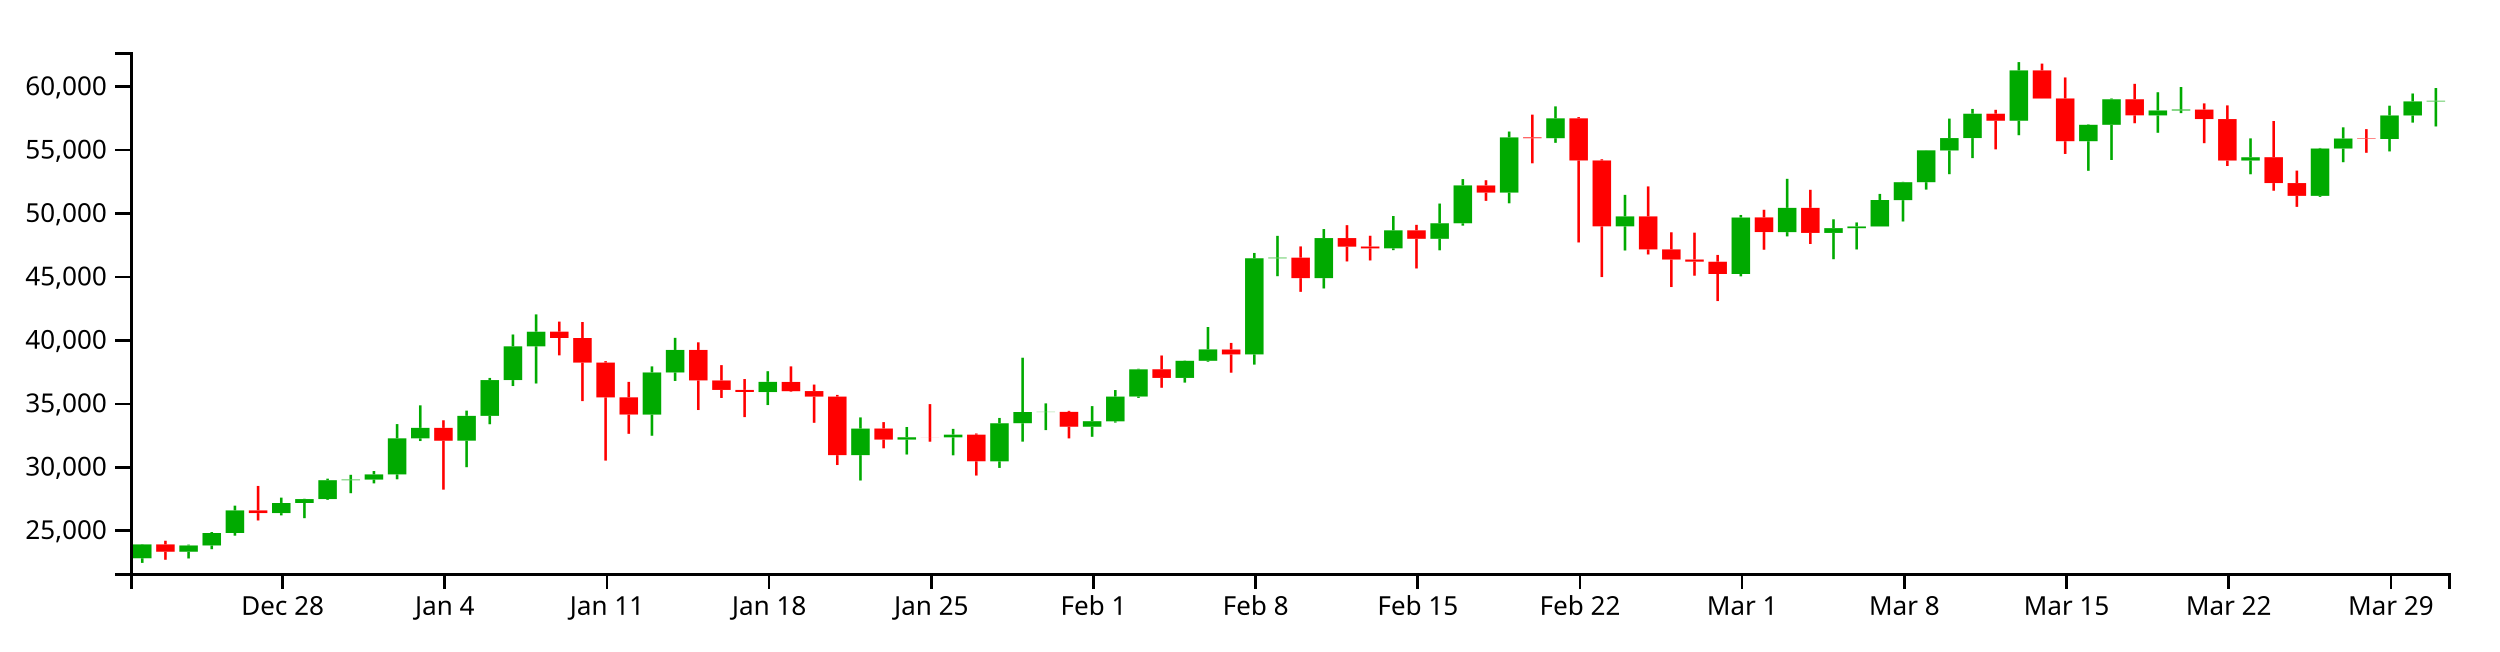
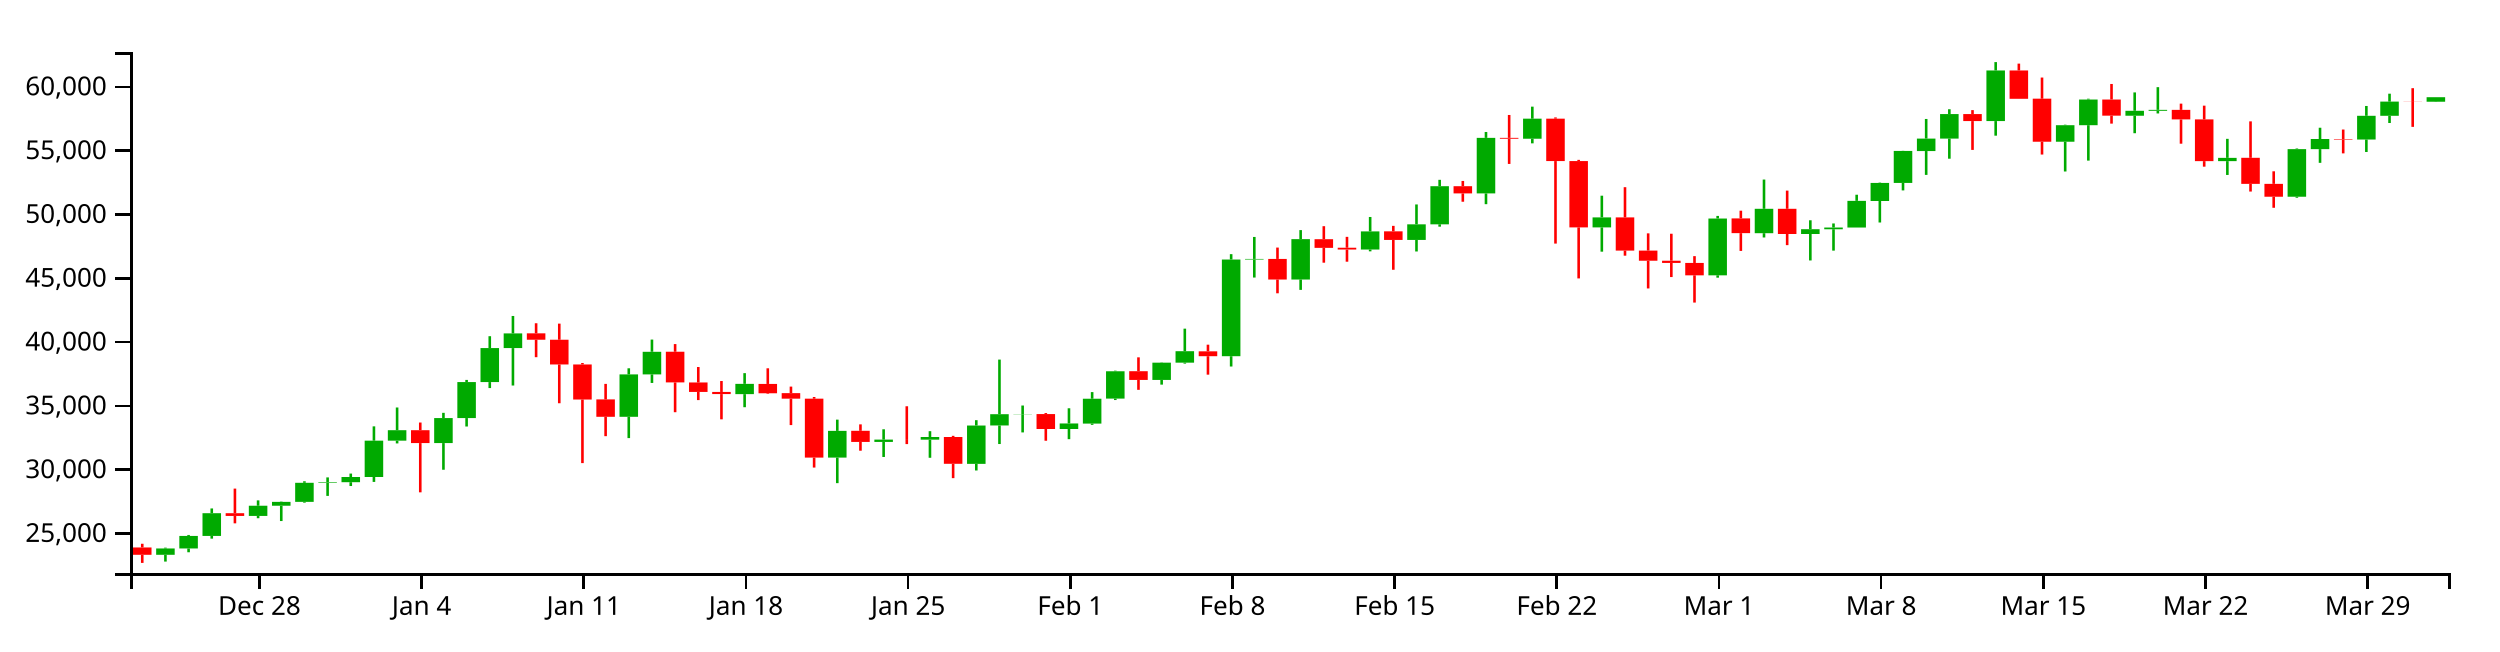
<svg xmlns="http://www.w3.org/2000/svg" version="1.1" width="960" height="250">
  <g transform="translate(50,20)">
    <style>.axis path,.axis line{fill:none;stroke:#000;shape-rendering:crispEdges;}path.candle{stroke:#000000;}path.candle.body{stroke-width:0;}path.candle.up{fill:#00AA00;stroke:#00AA00;}path.candle.down{fill:#FF0000;stroke:#FF0000;}</style>
    <g class="candlestick">
      <g class="data">
-         <path class="candle body up" d="M 1.068 194.369 l 7.117 0 L 8.185 189.057 l -7.117 0 L 1.068 194.369 M 18.86 191.873 l 7.117 0 L 25.978 189.454 l -7.117 0 L 18.86 191.873 M 27.757 189.455 l 7.117 0 L 34.874 184.666 l -7.117 0 L 27.757 189.455 M 36.653 184.666 l 7.117 0 L 43.77 175.993 l -7.117 0 L 36.653 184.666 M 54.446 177.025 l 7.117 0 L 61.563 173.14 l -7.117 0 L 54.446 177.025 M 63.343 173.14 l 7.117 0 L 70.46 171.651 l -7.117 0 L 63.343 173.14 M 72.239 171.651 l 7.117 0 L 79.356 164.393 l -7.117 0 L 72.239 171.651 M 81.136 164.393 l 7.117 0 L 88.253 164.159 l -7.117 0 L 81.136 164.393 M 90.032 164.159 l 7.117 0 L 97.149 162.172 l -7.117 0 L 90.032 164.159 M 98.928 162.172 l 7.117 0 L 106.046 148.309 l -7.117 0 L 98.928 162.172 M 107.825 148.318 l 7.117 0 L 114.942 144.308 l -7.117 0 L 107.825 148.318 M 125.618 149.228 l 7.117 0 L 132.735 139.684 l -7.117 0 L 125.618 149.228 M 134.514 139.684 l 7.117 0 L 141.631 125.952 l -7.117 0 L 134.514 139.684 M 143.411 125.952 l 7.117 0 L 150.528 112.985 l -7.117 0 L 143.411 125.952 M 152.307 112.984 l 7.117 0 L 159.424 107.382 l -7.117 0 L 152.307 112.984 M 196.789 139.199 l 7.117 0 L 203.906 123.021 l -7.117 0 L 196.789 139.199 M 205.686 123.021 l 7.117 0 L 212.803 114.386 l -7.117 0 L 205.686 123.021 M 241.271 130.551 l 7.117 0 L 248.389 126.625 l -7.117 0 L 241.271 130.551 M 276.857 154.768 l 7.117 0 L 283.974 144.575 l -7.117 0 L 276.857 154.768 M 294.65 148.798 l 7.117 0 L 301.767 147.912 l -7.117 0 L 294.65 148.798 M 312.443 147.94 l 7.117 0 L 319.56 146.9 l -7.117 0 L 312.443 147.94 M 330.236 157.153 l 7.117 0 L 337.353 142.531 l -7.117 0 L 330.236 157.153 M 339.132 142.515 l 7.117 0 L 346.25 138.21 l -7.117 0 L 339.132 142.515 M 348.029 138.239 l 7.117 0 L 355.146 138.158 l -7.117 0 L 348.029 138.239 M 365.822 143.855 l 7.117 0 L 372.939 141.745 l -7.117 0 L 365.822 143.855 M 374.718 141.79 l 7.117 0 L 381.835 132.298 l -7.117 0 L 374.718 141.79 M 383.615 132.267 l 7.117 0 L 390.732 121.815 l -7.117 0 L 383.615 132.267 M 401.407 125.138 l 7.117 0 L 408.525 118.546 l -7.117 0 L 401.407 125.138 M 410.304 118.551 l 7.117 0 L 417.421 114.179 l -7.117 0 L 410.304 118.551 M 428.097 116.085 l 7.117 0 L 435.214 79.176 l -7.117 0 L 428.097 116.085 M 436.993 79.176 l 7.117 0 L 444.11 78.954 l -7.117 0 L 436.993 79.176 M 454.786 86.809 l 7.117 0 L 461.903 71.411 l -7.117 0 L 454.786 86.809 M 481.475 75.369 l 7.117 0 L 488.593 68.449 l -7.117 0 L 481.475 75.369 M 499.268 71.695 l 7.117 0 L 506.385 65.743 l -7.117 0 L 499.268 71.695 M 508.165 65.743 l 7.117 0 L 515.282 51.201 l -7.117 0 L 508.165 65.743 M 525.958 53.962 l 7.117 0 L 533.075 32.762 l -7.117 0 L 525.958 53.962 M 543.75 33.078 l 7.117 0 L 550.868 25.445 l -7.117 0 L 543.75 33.078 M 570.44 66.923 l 7.117 0 L 577.557 63.1 l -7.117 0 L 570.44 66.923 M 614.922 85.218 l 7.117 0 L 622.039 63.534 l -7.117 0 L 614.922 85.218 M 632.715 69.136 l 7.117 0 L 639.832 59.822 l -7.117 0 L 632.715 69.136 M 650.508 69.441 l 7.117 0 L 657.625 67.602 l -7.117 0 L 650.508 69.441 M 659.404 67.626 l 7.117 0 L 666.521 66.966 l -7.117 0 L 659.404 67.626 M 668.301 66.966 l 7.117 0 L 675.418 56.791 l -7.117 0 L 668.301 66.966 M 677.197 56.852 l 7.117 0 L 684.314 49.957 l -7.117 0 L 677.197 56.852 M 686.094 49.957 l 7.117 0 L 693.211 37.737 l -7.117 0 L 686.094 49.957 M 694.99 37.785 l 7.117 0 L 702.107 33.027 l -7.117 0 L 694.99 37.785 M 703.886 33.027 l 7.117 0 L 711.004 23.67 l -7.117 0 L 703.886 33.027 M 721.679 26.355 l 7.117 0 L 728.796 7.039 l -7.117 0 L 721.679 26.355 M 748.369 34.227 l 7.117 0 L 755.486 27.918 l -7.117 0 L 748.369 34.227 M 757.265 27.918 l 7.117 0 L 764.382 18.119 l -7.117 0 L 757.265 27.918 M 775.058 24.314 l 7.117 0 L 782.175 22.419 l -7.117 0 L 775.058 24.314 M 783.954 22.419 l 7.117 0 L 791.072 22.067 l -7.117 0 L 783.954 22.419 M 810.644 41.639 l 7.117 0 L 817.761 40.384 l -7.117 0 L 810.644 41.639 M 837.333 55.223 l 7.117 0 L 844.45 37.05 l -7.117 0 L 837.333 55.223 M 846.23 37.05 l 7.117 0 L 853.347 33.195 l -7.117 0 L 846.23 37.05 M 864.022 33.388 l 7.117 0 L 871.14 24.34 l -7.117 0 L 864.022 33.388 M 872.919 24.341 l 7.117 0 L 880.036 18.93 l -7.117 0 L 872.919 24.341 M 881.815 18.93 l 7.117 0 L 888.932 18.698 l -7.117 0 L 881.815 18.93" />
-         <path class="candle body down" d="M 9.964 189.057 l 7.117 0 L 17.081 191.872 l -7.117 0 L 9.964 189.057 M 45.55 175.993 l 7.117 0 L 52.667 177.024 l -7.117 0 L 45.55 175.993 M 116.721 144.308 l 7.117 0 L 123.838 149.233 l -7.117 0 L 116.721 144.308 M 161.204 107.362 l 7.117 0 L 168.321 109.79 l -7.117 0 L 161.204 107.362 M 170.1 109.79 l 7.117 0 L 177.217 119.229 l -7.117 0 L 170.1 109.79 M 178.996 119.229 l 7.117 0 L 186.114 132.599 l -7.117 0 L 178.996 119.229 M 187.893 132.57 l 7.117 0 L 195.01 139.189 l -7.117 0 L 187.893 132.57 M 214.582 114.383 l 7.117 0 L 221.699 126.084 l -7.117 0 L 214.582 114.383 M 223.479 126.108 l 7.117 0 L 230.596 129.723 l -7.117 0 L 223.479 126.108 M 232.375 129.723 l 7.117 0 L 239.492 130.534 l -7.117 0 L 232.375 129.723 M 250.168 126.668 l 7.117 0 L 257.285 130.227 l -7.117 0 L 250.168 126.668 M 259.064 130.176 l 7.117 0 L 266.182 132.288 l -7.117 0 L 259.064 130.176 M 267.961 132.288 l 7.117 0 L 275.078 154.777 l -7.117 0 L 267.961 132.288 M 285.754 144.551 l 7.117 0 L 292.871 148.798 l -7.117 0 L 285.754 144.551 M 303.547 147.914 l 7.117 0 L 310.664 147.94 l -7.117 0 L 303.547 147.914 M 321.339 146.918 l 7.117 0 L 328.457 157.134 l -7.117 0 L 321.339 146.918 M 356.925 138.158 l 7.117 0 L 364.042 143.855 l -7.117 0 L 356.925 138.158 M 392.511 121.809 l 7.117 0 L 399.628 125.138 l -7.117 0 L 392.511 121.809 M 419.2 114.208 l 7.117 0 L 426.317 116.085 l -7.117 0 L 419.2 114.208 M 445.89 78.954 l 7.117 0 L 453.007 86.809 l -7.117 0 L 445.89 78.954 M 463.683 71.415 l 7.117 0 L 470.8 74.732 l -7.117 0 L 463.683 71.415 M 472.579 74.68 l 7.117 0 L 479.696 75.384 l -7.117 0 L 472.579 74.68 M 490.372 68.436 l 7.117 0 L 497.489 71.695 l -7.117 0 L 490.372 68.436 M 517.061 51.211 l 7.117 0 L 524.178 53.962 l -7.117 0 L 517.061 51.211 M 534.854 32.762 l 7.117 0 L 541.971 33.078 l -7.117 0 L 534.854 32.762 M 552.647 25.427 l 7.117 0 L 559.764 41.617 l -7.117 0 L 552.647 25.427 M 561.543 41.617 l 7.117 0 L 568.661 66.923 l -7.117 0 L 561.543 41.617 M 579.336 63.1 l 7.117 0 L 586.453 75.773 l -7.117 0 L 579.336 63.1 M 588.233 75.773 l 7.117 0 L 595.35 79.654 l -7.117 0 L 588.233 75.773 M 597.129 79.653 l 7.117 0 L 604.246 80.484 l -7.117 0 L 597.129 79.653 M 606.026 80.497 l 7.117 0 L 613.143 85.211 l -7.117 0 L 606.026 80.497 M 623.818 63.492 l 7.117 0 L 630.936 69.117 l -7.117 0 L 623.818 63.492 M 641.611 59.822 l 7.117 0 L 648.729 69.441 l -7.117 0 L 641.611 59.822 M 712.783 23.67 l 7.117 0 L 719.9 26.355 l -7.117 0 L 712.783 23.67 M 730.576 7.039 l 7.117 0 L 737.693 17.85 l -7.117 0 L 730.576 7.039 M 739.472 17.812 l 7.117 0 L 746.589 34.227 l -7.117 0 L 739.472 17.812 M 766.162 18.119 l 7.117 0 L 773.279 24.279 l -7.117 0 L 766.162 18.119 M 792.851 22.078 l 7.117 0 L 799.968 25.723 l -7.117 0 L 792.851 22.078 M 801.747 25.723 l 7.117 0 L 808.864 41.639 l -7.117 0 L 801.747 25.723 M 819.54 40.375 l 7.117 0 L 826.657 50.305 l -7.117 0 L 819.54 40.375 M 828.437 50.305 l 7.117 0 L 835.554 55.223 l -7.117 0 L 828.437 50.305 M 855.126 33.195 l 7.117 0 L 862.243 33.388 l -7.117 0 L 855.126 33.195" />
+         <path class="candle body up" d="M 9.964 193.055 l 7.117 0 L 17.081 190.62 l -7.117 0 L 9.964 193.055 M 18.86 190.621 l 7.117 0 L 25.978 185.802 l -7.117 0 L 18.86 190.621 M 27.757 185.802 l 7.117 0 L 34.874 177.075 l -7.117 0 L 27.757 185.802 M 45.55 178.113 l 7.117 0 L 52.667 174.203 l -7.117 0 L 45.55 178.113 M 54.446 174.203 l 7.117 0 L 61.563 172.706 l -7.117 0 L 54.446 174.203 M 63.343 172.706 l 7.117 0 L 70.46 165.402 l -7.117 0 L 63.343 172.706 M 72.239 165.402 l 7.117 0 L 79.356 165.166 l -7.117 0 L 72.239 165.402 M 81.136 165.166 l 7.117 0 L 88.253 163.166 l -7.117 0 L 81.136 165.166 M 90.032 163.166 l 7.117 0 L 97.149 149.217 l -7.117 0 L 90.032 163.166 M 98.928 149.226 l 7.117 0 L 106.046 145.19 l -7.117 0 L 98.928 149.226 M 116.721 150.141 l 7.117 0 L 123.838 140.538 l -7.117 0 L 116.721 150.141 M 125.618 140.538 l 7.117 0 L 132.735 126.72 l -7.117 0 L 125.618 140.538 M 134.514 126.72 l 7.117 0 L 141.631 113.67 l -7.117 0 L 134.514 126.72 M 143.411 113.67 l 7.117 0 L 150.528 108.033 l -7.117 0 L 143.411 113.67 M 187.893 140.049 l 7.117 0 L 195.01 123.77 l -7.117 0 L 187.893 140.049 M 196.789 123.77 l 7.117 0 L 203.906 115.081 l -7.117 0 L 196.789 123.77 M 232.375 131.347 l 7.117 0 L 239.492 127.396 l -7.117 0 L 232.375 131.347 M 267.961 155.717 l 7.117 0 L 275.078 145.459 l -7.117 0 L 267.961 155.717 M 285.754 149.709 l 7.117 0 L 292.871 148.817 l -7.117 0 L 285.754 149.709 M 303.547 148.845 l 7.117 0 L 310.664 147.799 l -7.117 0 L 303.547 148.845 M 321.339 158.117 l 7.117 0 L 328.457 143.403 l -7.117 0 L 321.339 158.117 M 330.236 143.386 l 7.117 0 L 337.353 139.054 l -7.117 0 L 330.236 143.386 M 339.132 139.083 l 7.117 0 L 346.25 139.002 l -7.117 0 L 339.132 139.083 M 356.925 144.735 l 7.117 0 L 364.042 142.611 l -7.117 0 L 356.925 144.735 M 365.822 142.657 l 7.117 0 L 372.939 133.105 l -7.117 0 L 365.822 142.657 M 374.718 133.074 l 7.117 0 L 381.835 122.557 l -7.117 0 L 374.718 133.074 M 392.511 125.9 l 7.117 0 L 399.628 119.267 l -7.117 0 L 392.511 125.9 M 401.407 119.271 l 7.117 0 L 408.525 114.873 l -7.117 0 L 401.407 119.271 M 419.2 116.79 l 7.117 0 L 426.317 79.65 l -7.117 0 L 419.2 116.79 M 428.097 79.65 l 7.117 0 L 435.214 79.426 l -7.117 0 L 428.097 79.65 M 445.89 87.33 l 7.117 0 L 453.007 71.835 l -7.117 0 L 445.89 87.33 M 472.579 75.818 l 7.117 0 L 479.696 68.855 l -7.117 0 L 472.579 75.818 M 490.372 72.122 l 7.117 0 L 497.489 66.132 l -7.117 0 L 490.372 72.122 M 499.268 66.132 l 7.117 0 L 506.385 51.498 l -7.117 0 L 499.268 66.132 M 517.061 54.277 l 7.117 0 L 524.178 32.944 l -7.117 0 L 517.061 54.277 M 534.854 33.262 l 7.117 0 L 541.971 25.581 l -7.117 0 L 534.854 33.262 M 561.543 67.32 l 7.117 0 L 568.661 63.472 l -7.117 0 L 561.543 67.32 M 606.026 85.73 l 7.117 0 L 613.143 63.909 l -7.117 0 L 606.026 85.73 M 623.818 69.546 l 7.117 0 L 630.936 60.173 l -7.117 0 L 623.818 69.546 M 641.611 69.853 l 7.117 0 L 648.729 68.002 l -7.117 0 L 641.611 69.853 M 650.508 68.026 l 7.117 0 L 657.625 67.363 l -7.117 0 L 650.508 68.026 M 659.404 67.363 l 7.117 0 L 666.521 57.124 l -7.117 0 L 659.404 67.363 M 668.301 57.185 l 7.117 0 L 675.418 50.246 l -7.117 0 L 668.301 57.185 M 677.197 50.246 l 7.117 0 L 684.314 37.95 l -7.117 0 L 677.197 50.246 M 686.094 37.998 l 7.117 0 L 693.211 33.211 l -7.117 0 L 686.094 37.998 M 694.99 33.211 l 7.117 0 L 702.107 23.795 l -7.117 0 L 694.99 33.211 M 712.783 26.497 l 7.117 0 L 719.9 7.059 l -7.117 0 L 712.783 26.497 M 739.472 34.418 l 7.117 0 L 746.589 28.07 l -7.117 0 L 739.472 34.418 M 748.369 28.07 l 7.117 0 L 755.486 18.209 l -7.117 0 L 748.369 28.07 M 766.162 24.442 l 7.117 0 L 773.279 22.536 l -7.117 0 L 766.162 24.442 M 775.058 22.536 l 7.117 0 L 782.175 22.182 l -7.117 0 L 775.058 22.536 M 801.747 41.876 l 7.117 0 L 808.864 40.614 l -7.117 0 L 801.747 41.876 M 828.437 55.545 l 7.117 0 L 835.554 37.258 l -7.117 0 L 828.437 55.545 M 837.333 37.258 l 7.117 0 L 844.45 33.38 l -7.117 0 L 837.333 37.258 M 855.126 33.573 l 7.117 0 L 862.243 24.469 l -7.117 0 L 855.126 33.573 M 864.022 24.469 l 7.117 0 L 871.14 19.025 l -7.117 0 L 864.022 24.469 M 881.815 19.059 l 7.117 0 L 888.932 17.332 l -7.117 0 L 881.815 19.059" />
+         <path class="candle body down" d="M 1.068 190.221 l 7.117 0 L 8.185 193.053 l -7.117 0 L 1.068 190.221 M 36.653 177.075 l 7.117 0 L 43.77 178.113 l -7.117 0 L 36.653 177.075 M 107.825 145.19 l 7.117 0 L 114.942 150.146 l -7.117 0 L 107.825 145.19 M 152.307 108.012 l 7.117 0 L 159.424 110.456 l -7.117 0 L 152.307 108.012 M 161.204 110.456 l 7.117 0 L 168.321 119.954 l -7.117 0 L 161.204 110.456 M 170.1 119.954 l 7.117 0 L 177.217 133.408 l -7.117 0 L 170.1 119.954 M 178.996 133.379 l 7.117 0 L 186.114 140.039 l -7.117 0 L 178.996 133.379 M 205.686 115.077 l 7.117 0 L 212.803 126.853 l -7.117 0 L 205.686 115.077 M 214.582 126.876 l 7.117 0 L 221.699 130.514 l -7.117 0 L 214.582 126.876 M 223.479 130.514 l 7.117 0 L 230.596 131.33 l -7.117 0 L 223.479 130.514 M 241.271 127.439 l 7.117 0 L 248.389 131.021 l -7.117 0 L 241.271 127.439 M 250.168 130.97 l 7.117 0 L 257.285 133.096 l -7.117 0 L 250.168 130.97 M 259.064 133.096 l 7.117 0 L 266.182 155.726 l -7.117 0 L 259.064 133.096 M 276.857 145.436 l 7.117 0 L 283.974 149.709 l -7.117 0 L 276.857 145.436 M 294.65 148.82 l 7.117 0 L 301.767 148.845 l -7.117 0 L 294.65 148.82 M 312.443 147.817 l 7.117 0 L 319.56 158.097 l -7.117 0 L 312.443 147.817 M 348.029 139.002 l 7.117 0 L 355.146 144.735 l -7.117 0 L 348.029 139.002 M 383.615 122.55 l 7.117 0 L 390.732 125.9 l -7.117 0 L 383.615 122.55 M 410.304 114.902 l 7.117 0 L 417.421 116.79 l -7.117 0 L 410.304 114.902 M 436.993 79.426 l 7.117 0 L 444.11 87.33 l -7.117 0 L 436.993 79.426 M 454.786 71.84 l 7.117 0 L 461.903 75.177 l -7.117 0 L 454.786 71.84 M 463.683 75.125 l 7.117 0 L 470.8 75.833 l -7.117 0 L 463.683 75.125 M 481.475 68.842 l 7.117 0 L 488.593 72.122 l -7.117 0 L 481.475 68.842 M 508.165 51.508 l 7.117 0 L 515.282 54.277 l -7.117 0 L 508.165 51.508 M 525.958 32.944 l 7.117 0 L 533.075 33.262 l -7.117 0 L 525.958 32.944 M 543.75 25.563 l 7.117 0 L 550.868 41.855 l -7.117 0 L 543.75 25.563 M 552.647 41.855 l 7.117 0 L 559.764 67.32 l -7.117 0 L 552.647 41.855 M 570.44 63.472 l 7.117 0 L 577.557 76.225 l -7.117 0 L 570.44 63.472 M 579.336 76.225 l 7.117 0 L 586.453 80.13 l -7.117 0 L 579.336 76.225 M 588.233 80.13 l 7.117 0 L 595.35 80.965 l -7.117 0 L 588.233 80.13 M 597.129 80.979 l 7.117 0 L 604.246 85.722 l -7.117 0 L 597.129 80.979 M 614.922 63.866 l 7.117 0 L 622.039 69.527 l -7.117 0 L 614.922 63.866 M 632.715 60.173 l 7.117 0 L 639.832 69.853 l -7.117 0 L 632.715 60.173 M 703.886 23.795 l 7.117 0 L 711.004 26.497 l -7.117 0 L 703.886 23.795 M 721.679 7.059 l 7.117 0 L 728.796 17.938 l -7.117 0 L 721.679 7.059 M 730.576 17.9 l 7.117 0 L 737.693 34.418 l -7.117 0 L 730.576 17.9 M 757.265 18.209 l 7.117 0 L 764.382 24.407 l -7.117 0 L 757.265 18.209 M 783.954 22.193 l 7.117 0 L 791.072 25.86 l -7.117 0 L 783.954 22.193 M 792.851 25.86 l 7.117 0 L 799.968 41.876 l -7.117 0 L 792.851 25.86 M 810.644 40.604 l 7.117 0 L 817.761 50.597 l -7.117 0 L 810.644 40.604 M 819.54 50.597 l 7.117 0 L 826.657 55.545 l -7.117 0 L 819.54 50.597 M 846.23 33.38 l 7.117 0 L 853.347 33.573 l -7.117 0 L 846.23 33.38 M 872.919 19.025 l 7.117 0 L 880.036 19.054 l -7.117 0 L 872.919 19.025" />
        <path class="candle body equal" />
-         <path class="candle wick up" d="M 4.626 188.929 L 4.626 189.057 M 4.626 194.369 L 4.626 196.154 M 22.419 189.136 L 22.419 189.454 M 22.419 191.873 L 22.419 194.449 M 31.315 184.289 L 31.315 184.666 M 31.315 189.455 L 31.315 190.894 M 40.212 174.174 L 40.212 175.993 M 40.212 184.666 L 40.212 185.701 M 58.005 171.091 L 58.005 173.14 M 58.005 177.025 L 58.005 177.904 M 66.901 171.53 L 66.901 171.651 M 66.901 173.14 L 66.901 178.98 M 75.798 163.806 L 75.798 164.393 M 75.798 171.651 L 75.798 171.968 M 84.694 162.326 L 84.694 164.159 M 84.694 164.393 L 84.694 169.387 M 93.591 160.865 L 93.591 162.172 M 93.591 164.159 L 93.591 165.615 M 102.487 142.847 L 102.487 148.309 M 102.487 162.172 L 102.487 164.047 M 111.383 135.649 L 111.383 144.308 M 111.383 148.318 L 111.383 149.358 M 129.176 137.685 L 129.176 139.684 M 129.176 149.228 L 129.176 159.404 M 138.073 125.125 L 138.073 125.952 M 138.073 139.684 L 138.073 142.906 M 146.969 108.443 L 146.969 112.985 M 146.969 125.952 L 146.969 128.238 M 155.866 100.724 L 155.866 107.382 M 155.866 112.984 L 155.866 127.264 M 200.348 120.69 L 200.348 123.021 M 200.348 139.199 L 200.348 147.327 M 209.244 109.733 L 209.244 114.386 M 209.244 123.021 L 209.244 126.284 M 244.83 122.541 L 244.83 126.625 M 244.83 130.551 L 244.83 135.543 M 280.416 140.283 L 280.416 144.575 M 280.416 154.768 L 280.416 164.517 M 298.209 143.962 L 298.209 147.912 M 298.209 148.798 L 298.209 154.534 M 316.002 144.688 L 316.002 146.9 M 316.002 147.94 L 316.002 154.839 M 333.794 140.49 L 333.794 142.531 M 333.794 157.153 L 333.794 159.686 M 342.691 117.369 L 342.691 138.21 M 342.691 142.515 L 342.691 149.59 M 351.587 134.895 L 351.587 138.158 M 351.587 138.239 L 351.587 145.16 M 369.38 135.945 L 369.38 141.745 M 369.38 143.855 L 369.38 147.736 M 378.277 129.775 L 378.277 132.298 M 378.277 141.79 L 378.277 142.272 M 387.173 121.602 L 387.173 121.815 M 387.173 132.267 L 387.173 132.804 M 404.966 118.449 L 404.966 118.546 M 404.966 125.138 L 404.966 126.923 M 413.862 105.567 L 413.862 114.179 M 413.862 118.551 L 413.862 118.908 M 431.655 77.133 L 431.655 79.176 M 431.655 116.085 L 431.655 120.014 M 440.552 70.57 L 440.552 78.954 M 440.552 79.176 L 440.552 86.061 M 458.345 67.956 L 458.345 71.411 M 458.345 86.809 L 458.345 90.77 M 485.034 62.948 L 485.034 68.449 M 485.034 75.369 L 485.034 76.063 M 502.827 58.167 L 502.827 65.743 M 502.827 71.695 L 502.827 76.114 M 511.723 48.77 L 511.723 51.201 M 511.723 65.743 L 511.723 66.651 M 529.516 30.513 L 529.516 32.762 M 529.516 53.962 L 529.516 58.065 M 547.309 20.847 L 547.309 25.445 M 547.309 33.078 L 547.309 34.849 M 573.998 54.827 L 573.998 63.1 M 573.998 66.923 L 573.998 76.187 M 618.481 62.546 L 618.481 63.534 M 618.481 85.218 L 618.481 86.112 M 636.273 48.667 L 636.273 59.822 M 636.273 69.136 L 636.273 70.772 M 654.066 64.207 L 654.066 67.602 M 654.066 69.441 L 654.066 79.541 M 662.963 65.419 L 662.963 66.966 M 662.963 67.626 L 662.963 75.791 M 671.859 54.462 L 671.859 56.791 M 671.859 66.966 L 671.859 66.966 M 680.756 49.822 L 680.756 49.957 M 680.756 56.852 L 680.756 65.055 M 689.652 37.686 L 689.652 37.737 M 689.652 49.957 L 689.652 52.809 M 698.549 25.547 L 698.549 33.027 M 698.549 37.785 L 698.549 46.89 M 707.445 21.835 L 707.445 23.67 M 707.445 33.027 L 707.445 40.716 M 725.238 3.846 L 725.238 7.039 M 725.238 26.355 L 725.238 31.924 M 751.927 27.736 L 751.927 27.918 M 751.927 34.227 L 751.927 45.593 M 760.824 17.819 L 760.824 18.119 M 760.824 27.918 L 760.824 41.442 M 778.617 15.417 L 778.617 22.419 M 778.617 24.314 L 778.617 30.986 M 787.513 13.41 L 787.513 22.067 M 787.513 22.419 L 787.513 23.441 M 814.202 33.128 L 814.202 40.384 M 814.202 41.639 L 814.202 46.914 M 840.892 36.817 L 840.892 37.05 M 840.892 55.223 L 840.892 55.608 M 849.788 28.894 L 849.788 33.195 M 849.788 37.05 L 849.788 42.288 M 867.581 20.589 L 867.581 24.34 M 867.581 33.388 L 867.581 38.148 M 876.477 15.904 L 876.477 18.93 M 876.477 24.341 L 876.477 27.088 M 885.374 13.8 L 885.374 18.698 M 885.374 18.93 L 885.374 28.56" style="stroke-width: 1px;" />
-         <path class="candle wick down" d="M 13.523 187.648 L 13.523 189.057 M 13.523 191.872 L 13.523 194.953 M 49.108 166.602 L 49.108 175.993 M 49.108 177.024 L 49.108 179.857 M 120.28 141.386 L 120.28 144.308 M 120.28 149.233 L 120.28 168.023 M 164.762 103.5 L 164.762 107.362 M 164.762 109.79 L 164.762 116.453 M 173.659 103.646 L 173.659 109.79 M 173.659 119.229 L 173.659 134.028 M 182.555 118.67 L 182.555 119.229 M 182.555 132.599 L 182.555 156.872 M 191.451 126.641 L 191.451 132.57 M 191.451 139.189 L 191.451 146.592 M 218.141 111.448 L 218.141 114.383 M 218.141 126.084 L 218.141 137.451 M 227.037 120.203 L 227.037 126.108 M 227.037 129.723 L 227.037 132.826 M 235.934 125.547 L 235.934 129.723 M 235.934 130.534 L 235.934 140.169 M 253.727 120.69 L 253.727 126.668 M 253.727 130.227 L 253.727 130.458 M 262.623 127.676 L 262.623 130.176 M 262.623 132.288 L 262.623 142.36 M 271.519 131.647 L 271.519 132.288 M 271.519 154.777 L 271.519 158.571 M 289.312 142.087 L 289.312 144.551 M 289.312 148.798 L 289.312 152.147 M 307.105 135.177 L 307.105 147.914 M 307.105 147.94 L 307.105 149.616 M 324.898 146.464 L 324.898 146.918 M 324.898 157.134 L 324.898 162.61 M 360.484 137.77 L 360.484 138.158 M 360.484 143.855 L 360.484 148.342 M 396.07 116.51 L 396.07 121.809 M 396.07 125.138 L 396.07 128.91 M 422.759 111.681 L 422.759 114.208 M 422.759 116.085 L 422.759 123.12 M 449.448 74.622 L 449.448 78.954 M 449.448 86.809 L 449.448 92.071 M 467.241 66.462 L 467.241 71.415 M 467.241 74.732 L 467.241 80.393 M 476.138 70.532 L 476.138 74.68 M 476.138 75.384 L 476.138 80.016 M 493.93 66.34 L 493.93 68.436 M 493.93 71.695 L 493.93 83.092 M 520.62 49.203 L 520.62 51.211 M 520.62 53.962 L 520.62 57.131 M 538.413 24.024 L 538.413 32.762 M 538.413 33.078 L 538.413 42.707 M 556.206 24.959 L 556.206 25.427 M 556.206 41.617 L 556.206 73.103 M 565.102 41.15 L 565.102 41.617 M 565.102 66.923 L 565.102 86.395 M 582.895 51.58 L 582.895 63.1 M 582.895 75.773 L 582.895 77.718 M 591.791 69.197 L 591.791 75.773 M 591.791 79.654 L 591.791 90.221 M 600.688 69.344 L 600.688 79.653 M 600.688 80.484 L 600.688 85.872 M 609.584 77.893 L 609.584 80.497 M 609.584 85.211 L 609.584 95.611 M 627.377 60.549 L 627.377 63.492 M 627.377 69.117 L 627.377 75.9 M 645.17 52.885 L 645.17 59.822 M 645.17 69.441 L 645.17 73.697 M 716.341 22.168 L 716.341 23.67 M 716.341 26.355 L 716.341 37.355 M 734.134 4.427 L 734.134 7.039 M 734.134 17.85 L 734.134 17.857 M 743.031 9.741 L 743.031 17.812 M 743.031 34.227 L 743.031 39.122 M 769.72 12.193 L 769.72 18.119 M 769.72 24.279 L 769.72 27.323 M 796.409 19.697 L 796.409 22.078 M 796.409 25.723 L 796.409 34.983 M 805.306 20.468 L 805.306 25.723 M 805.306 41.639 L 805.306 43.749 M 823.099 26.461 L 823.099 40.375 M 823.099 50.305 L 823.099 53.244 M 831.995 45.516 L 831.995 50.305 M 831.995 55.223 L 831.995 59.441 M 858.685 29.579 L 858.685 33.195 M 858.685 33.388 L 858.685 38.675" style="stroke-width: 1px;" />
+         <path class="candle wick up" d="M 13.523 190.301 L 13.523 190.62 M 13.523 193.055 L 13.523 195.647 M 22.419 185.423 L 22.419 185.802 M 22.419 190.621 L 22.419 192.069 M 31.315 175.244 L 31.315 177.075 M 31.315 185.802 L 31.315 186.843 M 49.108 172.142 L 49.108 174.203 M 49.108 178.113 L 49.108 178.998 M 58.005 172.583 L 58.005 172.706 M 58.005 174.203 L 58.005 180.081 M 66.901 164.811 L 66.901 165.402 M 66.901 172.706 L 66.901 173.024 M 75.798 163.322 L 75.798 165.166 M 75.798 165.402 L 75.798 170.427 M 84.694 161.852 L 84.694 163.166 M 84.694 165.166 L 84.694 166.632 M 93.591 143.721 L 93.591 149.217 M 93.591 163.166 L 93.591 165.054 M 102.487 136.477 L 102.487 145.19 M 102.487 149.226 L 102.487 150.272 M 120.28 138.526 L 120.28 140.538 M 120.28 150.141 L 120.28 160.382 M 129.176 125.887 L 129.176 126.72 M 129.176 140.538 L 129.176 143.779 M 138.073 109.1 L 138.073 113.67 M 138.073 126.72 L 138.073 129.02 M 146.969 101.333 L 146.969 108.033 M 146.969 113.67 L 146.969 128.04 M 191.451 121.424 L 191.451 123.77 M 191.451 140.049 L 191.451 148.229 M 200.348 110.398 L 200.348 115.081 M 200.348 123.77 L 200.348 127.053 M 235.934 123.287 L 235.934 127.396 M 235.934 131.347 L 235.934 136.37 M 271.519 141.14 L 271.519 145.459 M 271.519 155.717 L 271.519 165.527 M 289.312 144.843 L 289.312 148.817 M 289.312 149.709 L 289.312 155.481 M 307.105 145.573 L 307.105 147.799 M 307.105 148.845 L 307.105 155.788 M 324.898 141.349 L 324.898 143.403 M 324.898 158.117 L 324.898 160.665 M 333.794 118.083 L 333.794 139.054 M 333.794 143.386 L 333.794 150.506 M 342.691 135.718 L 342.691 139.002 M 342.691 139.083 L 342.691 146.048 M 360.484 136.775 L 360.484 142.611 M 360.484 144.735 L 360.484 148.64 M 369.38 130.567 L 369.38 133.105 M 369.38 142.657 L 369.38 143.142 M 378.277 122.342 L 378.277 122.557 M 378.277 133.074 L 378.277 133.614 M 396.07 119.169 L 396.07 119.267 M 396.07 125.9 L 396.07 127.697 M 404.966 106.206 L 404.966 114.873 M 404.966 119.271 L 404.966 119.631 M 422.759 77.594 L 422.759 79.65 M 422.759 116.79 L 422.759 120.744 M 431.655 70.989 L 431.655 79.426 M 431.655 79.65 L 431.655 86.578 M 449.448 68.359 L 449.448 71.835 M 449.448 87.33 L 449.448 91.317 M 476.138 63.319 L 476.138 68.855 M 476.138 75.818 L 476.138 76.517 M 493.93 58.508 L 493.93 66.132 M 493.93 72.122 L 493.93 76.569 M 502.827 49.053 L 502.827 51.498 M 502.827 66.132 L 502.827 67.045 M 520.62 30.68 L 520.62 32.944 M 520.62 54.277 L 520.62 58.405 M 538.413 20.954 L 538.413 25.581 M 538.413 33.262 L 538.413 35.044 M 565.102 55.148 L 565.102 63.472 M 565.102 67.32 L 565.102 76.642 M 609.584 62.914 L 609.584 63.909 M 609.584 85.73 L 609.584 86.629 M 627.377 48.949 L 627.377 60.173 M 627.377 69.546 L 627.377 71.193 M 645.17 64.586 L 645.17 68.002 M 645.17 69.853 L 645.17 80.017 M 654.066 65.806 L 654.066 67.363 M 654.066 68.026 L 654.066 76.243 M 662.963 54.78 L 662.963 57.124 M 662.963 67.363 L 662.963 67.363 M 671.859 50.111 L 671.859 50.246 M 671.859 57.185 L 671.859 65.44 M 680.756 37.898 L 680.756 37.95 M 680.756 50.246 L 680.756 53.117 M 689.652 25.683 L 689.652 33.211 M 689.652 37.998 L 689.652 47.16 M 698.549 21.948 L 698.549 23.795 M 698.549 33.211 L 698.549 40.947 M 716.341 3.846 L 716.341 7.059 M 716.341 26.497 L 716.341 32.1 M 743.031 27.886 L 743.031 28.07 M 743.031 34.418 L 743.031 45.855 M 751.927 17.906 L 751.927 18.209 M 751.927 28.07 L 751.927 41.678 M 769.72 15.489 L 769.72 22.536 M 769.72 24.442 L 769.72 31.157 M 778.617 13.47 L 778.617 22.182 M 778.617 22.536 L 778.617 23.564 M 805.306 33.312 L 805.306 40.614 M 805.306 41.876 L 805.306 47.184 M 831.995 37.024 L 831.995 37.258 M 831.995 55.545 L 831.995 55.933 M 840.892 29.052 L 840.892 33.38 M 840.892 37.258 L 840.892 42.529 M 858.685 20.694 L 858.685 24.469 M 858.685 33.573 L 858.685 38.364 M 867.581 15.979 L 867.581 19.025 M 867.581 24.469 L 867.581 27.234 M 885.374 17.327 L 885.374 17.332 M 885.374 19.059 L 885.374 19.151" style="stroke-width: 1px;" />
+         <path class="candle wick down" d="M 4.626 188.803 L 4.626 190.221 M 4.626 193.053 L 4.626 196.154 M 40.212 167.624 L 40.212 177.075 M 40.212 178.113 L 40.212 180.963 M 111.383 142.25 L 111.383 145.19 M 111.383 150.146 L 111.383 169.055 M 155.866 104.126 L 155.866 108.012 M 155.866 110.456 L 155.866 117.161 M 164.762 104.273 L 164.762 110.456 M 164.762 119.954 L 164.762 134.846 M 173.659 119.392 L 173.659 119.954 M 173.659 133.408 L 173.659 157.833 M 182.555 127.412 L 182.555 133.379 M 182.555 140.039 L 182.555 147.489 M 209.244 112.125 L 209.244 115.077 M 209.244 126.853 L 209.244 138.291 M 218.141 120.934 L 218.141 126.876 M 218.141 130.514 L 218.141 133.637 M 227.037 126.312 L 227.037 130.514 M 227.037 131.33 L 227.037 141.025 M 244.83 121.424 L 244.83 127.439 M 244.83 131.021 L 244.83 131.254 M 253.727 128.455 L 253.727 130.97 M 253.727 133.096 L 253.727 143.231 M 262.623 132.45 L 262.623 133.096 M 262.623 155.726 L 262.623 159.544 M 280.416 142.956 L 280.416 145.436 M 280.416 149.709 L 280.416 153.079 M 298.209 136.003 L 298.209 148.82 M 298.209 148.845 L 298.209 150.532 M 316.002 147.36 L 316.002 147.817 M 316.002 158.097 L 316.002 163.607 M 351.587 138.611 L 351.587 139.002 M 351.587 144.735 L 351.587 149.25 M 387.173 117.218 L 387.173 122.55 M 387.173 125.9 L 387.173 129.696 M 413.862 112.359 L 413.862 114.902 M 413.862 116.79 L 413.862 123.869 M 440.552 75.067 L 440.552 79.426 M 440.552 87.33 L 440.552 92.625 M 458.345 66.855 L 458.345 71.84 M 458.345 75.177 L 458.345 80.874 M 467.241 70.951 L 467.241 75.125 M 467.241 75.833 L 467.241 80.494 M 485.034 66.732 L 485.034 68.842 M 485.034 72.122 L 485.034 83.59 M 511.723 49.488 L 511.723 51.508 M 511.723 54.277 L 511.723 57.466 M 529.516 24.151 L 529.516 32.944 M 529.516 33.262 L 529.516 42.951 M 547.309 25.092 L 547.309 25.563 M 547.309 41.855 L 547.309 73.538 M 556.206 41.385 L 556.206 41.855 M 556.206 67.32 L 556.206 86.913 M 573.998 51.88 L 573.998 63.472 M 573.998 76.225 L 573.998 78.182 M 582.895 69.608 L 582.895 76.225 M 582.895 80.13 L 582.895 90.764 M 591.791 69.755 L 591.791 80.13 M 591.791 80.965 L 591.791 86.387 M 600.688 78.358 L 600.688 80.979 M 600.688 85.722 L 600.688 96.188 M 618.481 60.905 L 618.481 63.866 M 618.481 69.527 L 618.481 76.353 M 636.273 53.193 L 636.273 60.173 M 636.273 69.853 L 636.273 74.136 M 707.445 22.284 L 707.445 23.795 M 707.445 26.497 L 707.445 37.566 M 725.238 4.43 L 725.238 7.059 M 725.238 17.938 L 725.238 17.945 M 734.134 9.778 L 734.134 17.9 M 734.134 34.418 L 734.134 39.344 M 760.824 12.245 L 760.824 18.209 M 760.824 24.407 L 760.824 27.471 M 787.513 19.796 L 787.513 22.193 M 787.513 25.86 L 787.513 35.178 M 796.409 20.572 L 796.409 25.86 M 796.409 41.876 L 796.409 43.999 M 814.202 26.603 L 814.202 40.604 M 814.202 50.597 L 814.202 53.555 M 823.099 45.778 L 823.099 50.597 M 823.099 55.545 L 823.099 59.79 M 849.788 29.741 L 849.788 33.38 M 849.788 33.573 L 849.788 38.894 M 876.477 13.862 L 876.477 19.025 M 876.477 19.054 L 876.477 28.715" style="stroke-width: 1px;" />
        <path class="candle wick equal" style="stroke-width: 1px;" />
      </g>
    </g>
    <g class="x axis" transform="translate(0,200)" fill="none" font-size="10" font-family="sans-serif" text-anchor="middle">
      <path class="domain" stroke="#000" d="M0.5,6V0.5H890.5V6" />
-       <g class="tick" opacity="1" transform="translate(58.0048,0)">
+       <g class="tick" opacity="1" transform="translate(49.10836,0)">
        <line stroke="#000" y2="6" x1="0.5" x2="0.5" />
        <text fill="#000" y="9" x="0.5" dy="0.71em">Dec 28</text>
      </g>
-       <g class="tick" opacity="1" transform="translate(120.2799,0)">
+       <g class="tick" opacity="1" transform="translate(111.3834,0)">
        <line stroke="#000" y2="6" x1="0.5" x2="0.5" />
        <text fill="#000" y="9" x="0.5" dy="0.71em">Jan  4</text>
      </g>
-       <g class="tick" opacity="1" transform="translate(182.555,0)">
+       <g class="tick" opacity="1" transform="translate(173.6585,0)">
        <line stroke="#000" y2="6" x1="0.5" x2="0.5" />
        <text fill="#000" y="9" x="0.5" dy="0.71em">Jan 11</text>
      </g>
-       <g class="tick" opacity="1" transform="translate(244.8301,0)">
+       <g class="tick" opacity="1" transform="translate(235.9336,0)">
        <line stroke="#000" y2="6" x1="0.5" x2="0.5" />
        <text fill="#000" y="9" x="0.5" dy="0.71em">Jan 18</text>
      </g>
-       <g class="tick" opacity="1" transform="translate(307.1052,0)">
+       <g class="tick" opacity="1" transform="translate(298.2087,0)">
        <line stroke="#000" y2="6" x1="0.5" x2="0.5" />
        <text fill="#000" y="9" x="0.5" dy="0.71em">Jan 25</text>
      </g>
-       <g class="tick" opacity="1" transform="translate(369.3802,0)">
+       <g class="tick" opacity="1" transform="translate(360.4838,0)">
        <line stroke="#000" y2="6" x1="0.5" x2="0.5" />
        <text fill="#000" y="9" x="0.5" dy="0.71em">Feb  1</text>
      </g>
-       <g class="tick" opacity="1" transform="translate(431.6553,0)">
+       <g class="tick" opacity="1" transform="translate(422.7589,0)">
        <line stroke="#000" y2="6" x1="0.5" x2="0.5" />
        <text fill="#000" y="9" x="0.5" dy="0.71em">Feb  8</text>
      </g>
-       <g class="tick" opacity="1" transform="translate(493.9304,0)">
+       <g class="tick" opacity="1" transform="translate(485.034,0)">
        <line stroke="#000" y2="6" x1="0.5" x2="0.5" />
        <text fill="#000" y="9" x="0.5" dy="0.71em">Feb 15</text>
      </g>
-       <g class="tick" opacity="1" transform="translate(556.2055,0)">
+       <g class="tick" opacity="1" transform="translate(547.3091,0)">
        <line stroke="#000" y2="6" x1="0.5" x2="0.5" />
        <text fill="#000" y="9" x="0.5" dy="0.71em">Feb 22</text>
      </g>
-       <g class="tick" opacity="1" transform="translate(618.4806,0)">
+       <g class="tick" opacity="1" transform="translate(609.5842,0)">
        <line stroke="#000" y2="6" x1="0.5" x2="0.5" />
        <text fill="#000" y="9" x="0.5" dy="0.71em">Mar  1</text>
      </g>
-       <g class="tick" opacity="1" transform="translate(680.7557,0)">
+       <g class="tick" opacity="1" transform="translate(671.8593,0)">
        <line stroke="#000" y2="6" x1="0.5" x2="0.5" />
        <text fill="#000" y="9" x="0.5" dy="0.71em">Mar  8</text>
      </g>
-       <g class="tick" opacity="1" transform="translate(743.0308,0)">
+       <g class="tick" opacity="1" transform="translate(734.1343,0)">
        <line stroke="#000" y2="6" x1="0.5" x2="0.5" />
        <text fill="#000" y="9" x="0.5" dy="0.71em">Mar 15</text>
      </g>
-       <g class="tick" opacity="1" transform="translate(805.3059,0)">
+       <g class="tick" opacity="1" transform="translate(796.4094,0)">
        <line stroke="#000" y2="6" x1="0.5" x2="0.5" />
        <text fill="#000" y="9" x="0.5" dy="0.71em">Mar 22</text>
      </g>
-       <g class="tick" opacity="1" transform="translate(867.581,0)">
+       <g class="tick" opacity="1" transform="translate(858.6845,0)">
        <line stroke="#000" y2="6" x1="0.5" x2="0.5" />
        <text fill="#000" y="9" x="0.5" dy="0.71em">Mar 29</text>
      </g>
    </g>
    <g class="y axis" fill="none" font-size="10" font-family="sans-serif" text-anchor="end">
      <path class="domain" stroke="#000" d="M-6,200.5H0.5V0.5H-6" />
-       <g class="tick" opacity="1" transform="translate(0,183.2657)">
+       <g class="tick" opacity="1" transform="translate(0,184.3931)">
        <line stroke="#000" x2="-6" y1="0.5" y2="0.5" />
        <text fill="#000" x="-9" y="0.5" dy="0.32em">25,000</text>
      </g>
-       <g class="tick" opacity="1" transform="translate(0,158.9171)">
+       <g class="tick" opacity="1" transform="translate(0,159.8916)">
        <line stroke="#000" x2="-6" y1="0.5" y2="0.5" />
        <text fill="#000" x="-9" y="0.5" dy="0.32em">30,000</text>
      </g>
-       <g class="tick" opacity="1" transform="translate(0,134.5686)">
+       <g class="tick" opacity="1" transform="translate(0,135.39)">
        <line stroke="#000" x2="-6" y1="0.5" y2="0.5" />
        <text fill="#000" x="-9" y="0.5" dy="0.32em">35,000</text>
      </g>
-       <g class="tick" opacity="1" transform="translate(0,110.2201)">
+       <g class="tick" opacity="1" transform="translate(0,110.8885)">
        <line stroke="#000" x2="-6" y1="0.5" y2="0.5" />
        <text fill="#000" x="-9" y="0.5" dy="0.32em">40,000</text>
      </g>
-       <g class="tick" opacity="1" transform="translate(0,85.87152)">
+       <g class="tick" opacity="1" transform="translate(0,86.38694)">
        <line stroke="#000" x2="-6" y1="0.5" y2="0.5" />
        <text fill="#000" x="-9" y="0.5" dy="0.32em">45,000</text>
      </g>
-       <g class="tick" opacity="1" transform="translate(0,61.52298)">
+       <g class="tick" opacity="1" transform="translate(0,61.8854)">
        <line stroke="#000" x2="-6" y1="0.5" y2="0.5" />
        <text fill="#000" x="-9" y="0.5" dy="0.32em">50,000</text>
      </g>
-       <g class="tick" opacity="1" transform="translate(0,37.17444)">
+       <g class="tick" opacity="1" transform="translate(0,37.38386)">
        <line stroke="#000" x2="-6" y1="0.5" y2="0.5" />
        <text fill="#000" x="-9" y="0.5" dy="0.32em">55,000</text>
      </g>
-       <g class="tick" opacity="1" transform="translate(0,12.8259)">
+       <g class="tick" opacity="1" transform="translate(0,12.88232)">
        <line stroke="#000" x2="-6" y1="0.5" y2="0.5" />
        <text fill="#000" x="-9" y="0.5" dy="0.32em">60,000</text>
      </g>
      <text transform="rotate(-90)" y="6" dy=".71em" style="text-anchor: end;">Price ($)</text>
    </g>
  </g>
</svg>
